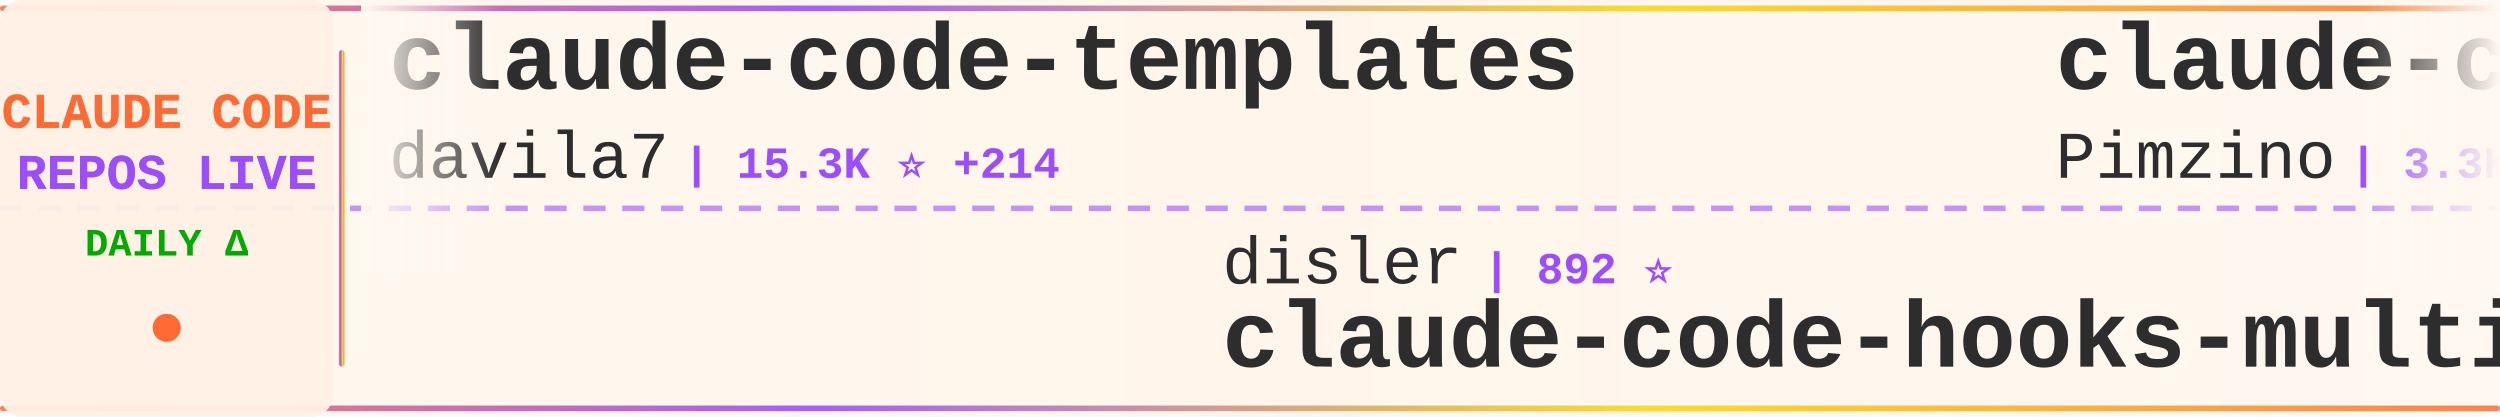
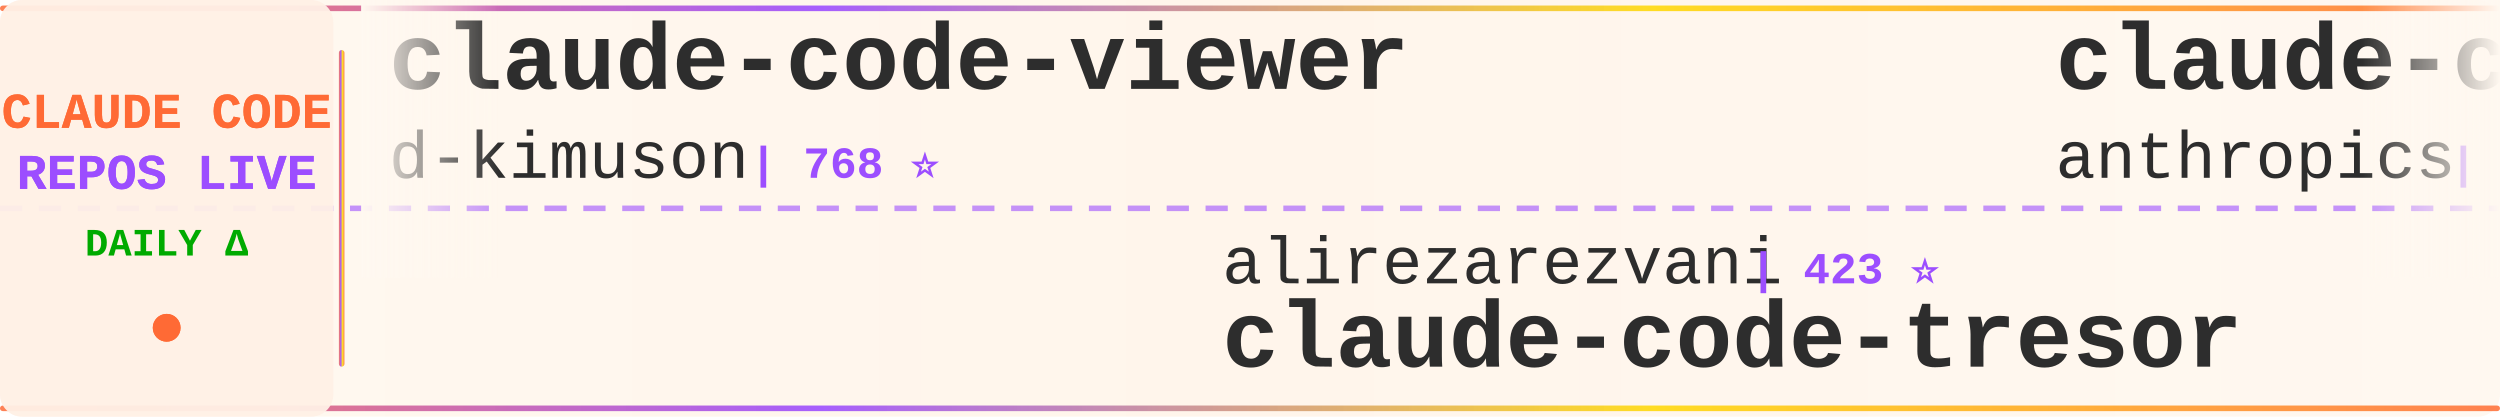
<svg xmlns="http://www.w3.org/2000/svg" width="900" height="150">
  <defs>
    <linearGradient id="tickerBg" x1="0%" y1="0%" x2="100%" y2="0%">
      <stop offset="0%" style="stop-color:#fff8f0;stop-opacity:0.98" />
      <stop offset="50%" style="stop-color:#fff5eb;stop-opacity:1" />
      <stop offset="100%" style="stop-color:#fff8f0;stop-opacity:0.98" />
    </linearGradient>
    <linearGradient id="borderGrad" x1="0%" y1="0%" x2="100%" y2="0%">
      <stop offset="0%" style="stop-color:#FF6B35;stop-opacity:0.85">
        <animate attributeName="stop-opacity" values="0.85;1;0.85" dur="2s" repeatCount="indefinite" />
      </stop>
      <stop offset="33%" style="stop-color:#9C4EFF;stop-opacity:0.9">
        <animate attributeName="stop-opacity" values="0.9;1;0.9" dur="2.2s" repeatCount="indefinite" />
      </stop>
      <stop offset="66%" style="stop-color:#FFD700;stop-opacity:0.85">
        <animate attributeName="stop-opacity" values="0.85;1;0.85" dur="1.8s" repeatCount="indefinite" />
      </stop>
      <stop offset="100%" style="stop-color:#FF6B35;stop-opacity:0.85">
        <animate attributeName="stop-opacity" values="0.85;1;0.85" dur="2s" repeatCount="indefinite" />
      </stop>
    </linearGradient>
    <filter id="textGlow">
      <feGaussianBlur stdDeviation="0.15" result="coloredBlur" />
      <feMerge>
        <feMergeNode in="coloredBlur" />
        <feMergeNode in="SourceGraphic" />
      </feMerge>
    </filter>
    <filter id="metricGlow">
      <feGaussianBlur stdDeviation="0.2" result="coloredBlur" />
      <feMerge>
        <feMergeNode in="coloredBlur" />
        <feMergeNode in="SourceGraphic" />
      </feMerge>
    </filter>
    <linearGradient id="leftFade" x1="0%" y1="0%" x2="100%" y2="0%">
      <stop offset="0%" style="stop-color:#fff8f0;stop-opacity:1" />
      <stop offset="100%" style="stop-color:#fff8f0;stop-opacity:0" />
    </linearGradient>
    <linearGradient id="rightFade" x1="0%" y1="0%" x2="100%" y2="0%">
      <stop offset="0%" style="stop-color:#fff8f0;stop-opacity:0" />
      <stop offset="100%" style="stop-color:#fff8f0;stop-opacity:1" />
    </linearGradient>
  </defs>
  <rect width="900" height="150" fill="url(#tickerBg)" rx="8" />
  <rect x="0" y="2" width="900" height="2" fill="url(#borderGrad)" rx="1" />
  <rect x="0" y="146" width="900" height="2" fill="url(#borderGrad)" rx="1" />
  <line x1="0" y1="75" x2="900" y2="75" stroke="#9C4EFF" stroke-width="2" stroke-dasharray="8 6" opacity="0.6" />
  <rect x="0" y="0" width="120" height="150" fill="#fff0e6" opacity="0.95" rx="8" />
  <text x="60" y="46" font-family="'Courier New', monospace" font-size="18" font-weight="bold" fill="#FF6B35" text-anchor="middle" filter="url(#textGlow)">
    CLAUDE CODE
  </text>
  <text x="60" y="68" font-family="'Courier New', monospace" font-size="18" font-weight="bold" fill="#9C4EFF" text-anchor="middle" filter="url(#textGlow)">
    REPOS LIVE
  </text>
  <text x="60" y="92" font-family="'Courier New', monospace" font-size="14" font-weight="bold" fill="#00aa00" text-anchor="middle">
    DAILY Δ
  </text>
  <circle cx="60" cy="118" r="5" fill="#FF6B35" filter="url(#metricGlow)">
    <animate attributeName="r" values="4;6;4" dur="1.5s" repeatCount="indefinite" />
    <animate attributeName="opacity" values="0.6;1;0.6" dur="1.5s" repeatCount="indefinite" />
  </circle>
  <rect x="122" y="18" width="2" height="114" fill="url(#borderGrad)" rx="1" />
  <clipPath id="tickerClip">
    <rect x="130" y="0" width="770" height="150" />
  </clipPath>
  <g clip-path="url(#tickerClip)">
    <g id="tickerItems">
      <animateTransform attributeName="transform" attributeType="XML" type="translate" from="0 0" to="-3000 0" dur="54s" repeatCount="indefinite" />
      <g transform="translate(0, 0)">
-         <text x="140" y="32" font-family="'Courier New', monospace" font-size="34" font-weight="bold" fill="#2d2d2d">claude-code-templates</text>
-         <text x="140" y="64" font-family="'Courier New', monospace" font-size="24" font-weight="normal" fill="#2d2d2d" opacity="1.0">davila7</text>
-         <text x="246" y="64" font-family="'Courier New', monospace" font-size="16" font-weight="bold" fill="#9C4EFF"> | 15.3K ⭐ +214</text>
+         <text x="140" y="32" font-family="'Courier New', monospace" font-size="34" font-weight="bold" fill="#2d2d2d">claude-code-viewer</text>
+         <text x="140" y="64" font-family="'Courier New', monospace" font-size="24" font-weight="normal" fill="#2d2d2d" opacity="1.0">d-kimuson</text>
+         <text x="270" y="64" font-family="'Courier New', monospace" font-size="16" font-weight="bold" fill="#9C4EFF"> | 768 ⭐</text>
      </g>
      <g transform="translate(300, 0)">
-         <text x="140" y="102" font-family="'Courier New', monospace" font-size="24" font-weight="normal" fill="#2d2d2d" opacity="1.0">disler</text>
-         <text x="234" y="102" font-family="'Courier New', monospace" font-size="16" font-weight="bold" fill="#9C4EFF"> | 892 ⭐</text>
-         <text x="140" y="132" font-family="'Courier New', monospace" font-size="34" font-weight="bold" fill="#2d2d2d">claude-code-hooks-multi-...</text>
+         <text x="140" y="102" font-family="'Courier New', monospace" font-size="24" font-weight="normal" fill="#2d2d2d" opacity="1.0">alirezarezvani</text>
+         <text x="330" y="102" font-family="'Courier New', monospace" font-size="16" font-weight="bold" fill="#9C4EFF"> | 423 ⭐</text>
+         <text x="140" y="132" font-family="'Courier New', monospace" font-size="34" font-weight="bold" fill="#2d2d2d">claude-code-tresor</text>
      </g>
      <g transform="translate(600, 0)">
-         <text x="140" y="32" font-family="'Courier New', monospace" font-size="34" font-weight="bold" fill="#2d2d2d">claude-code-spec-workflo...</text>
-         <text x="140" y="64" font-family="'Courier New', monospace" font-size="24" font-weight="normal" fill="#2d2d2d" opacity="1.0">Pimzino</text>
-         <text x="246" y="64" font-family="'Courier New', monospace" font-size="16" font-weight="bold" fill="#9C4EFF"> | 3.3K ⭐ +7</text>
+         <text x="140" y="32" font-family="'Courier New', monospace" font-size="34" font-weight="bold" fill="#2d2d2d">claude-code-action</text>
+         <text x="140" y="64" font-family="'Courier New', monospace" font-size="24" font-weight="normal" fill="#2d2d2d" opacity="1.0">anthropics</text>
+         <text x="282" y="64" font-family="'Courier New', monospace" font-size="16" font-weight="bold" fill="#9C4EFF"> | 5.0K ⭐ +14</text>
      </g>
      <g transform="translate(900, 0)">
-         <text x="140" y="102" font-family="'Courier New', monospace" font-size="24" font-weight="normal" fill="#2d2d2d" opacity="1.0">ericc-ch</text>
-         <text x="258" y="102" font-family="'Courier New', monospace" font-size="16" font-weight="bold" fill="#9C4EFF"> | 2.0K ⭐ +4</text>
-         <text x="140" y="132" font-family="'Courier New', monospace" font-size="34" font-weight="bold" fill="#2d2d2d">copilot-api</text>
+         <text x="140" y="102" font-family="'Courier New', monospace" font-size="24" font-weight="normal" fill="#2d2d2d" opacity="1.0">ghuntley</text>
+         <text x="258" y="102" font-family="'Courier New', monospace" font-size="16" font-weight="bold" fill="#9C4EFF"> | 787 ⭐</text>
+         <text x="140" y="132" font-family="'Courier New', monospace" font-size="34" font-weight="bold" fill="#2d2d2d">claude-code-source-code-...</text>
      </g>
      <g transform="translate(1200, 0)">
-         <text x="140" y="32" font-family="'Courier New', monospace" font-size="34" font-weight="bold" fill="#2d2d2d">claude-code-plugins-plus...</text>
-         <text x="140" y="64" font-family="'Courier New', monospace" font-size="24" font-weight="normal" fill="#2d2d2d" opacity="1.0">jeremylongshore</text>
-         <text x="342" y="64" font-family="'Courier New', monospace" font-size="16" font-weight="bold" fill="#9C4EFF"> | 937 ⭐ +9</text>
+         <text x="140" y="32" font-family="'Courier New', monospace" font-size="34" font-weight="bold" fill="#2d2d2d">claude-code-requirements...</text>
+         <text x="140" y="64" font-family="'Courier New', monospace" font-size="24" font-weight="normal" fill="#2d2d2d" opacity="1.0">rizethereum</text>
+         <text x="294" y="64" font-family="'Courier New', monospace" font-size="16" font-weight="bold" fill="#9C4EFF"> | 1.7K ⭐</text>
      </g>
      <g transform="translate(1500, 0)">
-         <text x="140" y="102" font-family="'Courier New', monospace" font-size="24" font-weight="normal" fill="#2d2d2d" opacity="1.0">Piebald-AI</text>
-         <text x="282" y="102" font-family="'Courier New', monospace" font-size="16" font-weight="bold" fill="#9C4EFF"> | 2.9K ⭐ +31</text>
-         <text x="140" y="132" font-family="'Courier New', monospace" font-size="34" font-weight="bold" fill="#2d2d2d">claude-code-system-promp...</text>
+         <text x="140" y="102" font-family="'Courier New', monospace" font-size="24" font-weight="normal" fill="#2d2d2d" opacity="1.0">eyaltoledano</text>
+         <text x="306" y="102" font-family="'Courier New', monospace" font-size="16" font-weight="bold" fill="#9C4EFF"> | 24.8K ⭐ +28</text>
+         <text x="140" y="132" font-family="'Courier New', monospace" font-size="34" font-weight="bold" fill="#2d2d2d">claude-task-master</text>
      </g>
      <g transform="translate(1800, 0)">
-         <text x="140" y="32" font-family="'Courier New', monospace" font-size="34" font-weight="bold" fill="#2d2d2d">zcf</text>
-         <text x="140" y="64" font-family="'Courier New', monospace" font-size="24" font-weight="normal" fill="#2d2d2d" opacity="1.0">UfoMiao</text>
-         <text x="246" y="64" font-family="'Courier New', monospace" font-size="16" font-weight="bold" fill="#9C4EFF"> | 5.1K ⭐ +11</text>
+         <text x="140" y="32" font-family="'Courier New', monospace" font-size="34" font-weight="bold" fill="#2d2d2d">claude-code-security-rev...</text>
+         <text x="140" y="64" font-family="'Courier New', monospace" font-size="24" font-weight="normal" fill="#2d2d2d" opacity="1.0">anthropics</text>
+         <text x="282" y="64" font-family="'Courier New', monospace" font-size="16" font-weight="bold" fill="#9C4EFF"> | 2.8K ⭐ +4</text>
      </g>
      <g transform="translate(2100, 0)">
-         <text x="140" y="102" font-family="'Courier New', monospace" font-size="24" font-weight="normal" fill="#2d2d2d" opacity="1.0">jarrodwatts</text>
-         <text x="294" y="102" font-family="'Courier New', monospace" font-size="16" font-weight="bold" fill="#9C4EFF"> | 709 ⭐ +53</text>
-         <text x="140" y="132" font-family="'Courier New', monospace" font-size="34" font-weight="bold" fill="#2d2d2d">claude-code-config</text>
+         <text x="140" y="102" font-family="'Courier New', monospace" font-size="24" font-weight="normal" fill="#2d2d2d" opacity="1.0">disler</text>
+         <text x="234" y="102" font-family="'Courier New', monospace" font-size="16" font-weight="bold" fill="#9C4EFF"> | 893 ⭐ +1</text>
+         <text x="140" y="132" font-family="'Courier New', monospace" font-size="34" font-weight="bold" fill="#2d2d2d">claude-code-hooks-multi-...</text>
      </g>
      <g transform="translate(2400, 0)">
        <text x="140" y="32" font-family="'Courier New', monospace" font-size="34" font-weight="bold" fill="#2d2d2d">claude-code-prompt-impro...</text>
        <text x="140" y="64" font-family="'Courier New', monospace" font-size="24" font-weight="normal" fill="#2d2d2d" opacity="1.0">severity1</text>
-         <text x="270" y="64" font-family="'Courier New', monospace" font-size="16" font-weight="bold" fill="#9C4EFF"> | 1.0K ⭐ +2</text>
+         <text x="270" y="64" font-family="'Courier New', monospace" font-size="16" font-weight="bold" fill="#9C4EFF"> | 1.0K ⭐ +1</text>
      </g>
      <g transform="translate(2700, 0)">
-         <text x="140" y="102" font-family="'Courier New', monospace" font-size="24" font-weight="normal" fill="#2d2d2d" opacity="1.0">frankbria</text>
-         <text x="270" y="102" font-family="'Courier New', monospace" font-size="16" font-weight="bold" fill="#9C4EFF"> | 1.1K ⭐ +208</text>
-         <text x="140" y="132" font-family="'Courier New', monospace" font-size="34" font-weight="bold" fill="#2d2d2d">ralph-claude-code</text>
+         <text x="140" y="102" font-family="'Courier New', monospace" font-size="24" font-weight="normal" fill="#2d2d2d" opacity="1.0">oraios</text>
+         <text x="234" y="102" font-family="'Courier New', monospace" font-size="16" font-weight="bold" fill="#9C4EFF"> | 18.5K ⭐ +44</text>
+         <text x="140" y="132" font-family="'Courier New', monospace" font-size="34" font-weight="bold" fill="#2d2d2d">serena</text>
      </g>
      <g transform="translate(3000, 0)">
-         <text x="140" y="32" font-family="'Courier New', monospace" font-size="34" font-weight="bold" fill="#2d2d2d">claude-code-templates</text>
-         <text x="140" y="64" font-family="'Courier New', monospace" font-size="24" font-weight="normal" fill="#2d2d2d" opacity="1.0">davila7</text>
-         <text x="246" y="64" font-family="'Courier New', monospace" font-size="16" font-weight="bold" fill="#9C4EFF"> | 15.3K ⭐ +214</text>
+         <text x="140" y="32" font-family="'Courier New', monospace" font-size="34" font-weight="bold" fill="#2d2d2d">claude-code-viewer</text>
+         <text x="140" y="64" font-family="'Courier New', monospace" font-size="24" font-weight="normal" fill="#2d2d2d" opacity="1.0">d-kimuson</text>
+         <text x="270" y="64" font-family="'Courier New', monospace" font-size="16" font-weight="bold" fill="#9C4EFF"> | 768 ⭐</text>
      </g>
      <g transform="translate(3300, 0)">
-         <text x="140" y="102" font-family="'Courier New', monospace" font-size="24" font-weight="normal" fill="#2d2d2d" opacity="1.0">disler</text>
-         <text x="234" y="102" font-family="'Courier New', monospace" font-size="16" font-weight="bold" fill="#9C4EFF"> | 892 ⭐</text>
-         <text x="140" y="132" font-family="'Courier New', monospace" font-size="34" font-weight="bold" fill="#2d2d2d">claude-code-hooks-multi-...</text>
+         <text x="140" y="102" font-family="'Courier New', monospace" font-size="24" font-weight="normal" fill="#2d2d2d" opacity="1.0">alirezarezvani</text>
+         <text x="330" y="102" font-family="'Courier New', monospace" font-size="16" font-weight="bold" fill="#9C4EFF"> | 423 ⭐</text>
+         <text x="140" y="132" font-family="'Courier New', monospace" font-size="34" font-weight="bold" fill="#2d2d2d">claude-code-tresor</text>
      </g>
      <g transform="translate(3600, 0)">
-         <text x="140" y="32" font-family="'Courier New', monospace" font-size="34" font-weight="bold" fill="#2d2d2d">claude-code-spec-workflo...</text>
-         <text x="140" y="64" font-family="'Courier New', monospace" font-size="24" font-weight="normal" fill="#2d2d2d" opacity="1.0">Pimzino</text>
-         <text x="246" y="64" font-family="'Courier New', monospace" font-size="16" font-weight="bold" fill="#9C4EFF"> | 3.3K ⭐ +7</text>
+         <text x="140" y="32" font-family="'Courier New', monospace" font-size="34" font-weight="bold" fill="#2d2d2d">claude-code-action</text>
+         <text x="140" y="64" font-family="'Courier New', monospace" font-size="24" font-weight="normal" fill="#2d2d2d" opacity="1.0">anthropics</text>
+         <text x="282" y="64" font-family="'Courier New', monospace" font-size="16" font-weight="bold" fill="#9C4EFF"> | 5.0K ⭐ +14</text>
      </g>
      <g transform="translate(3900, 0)">
-         <text x="140" y="102" font-family="'Courier New', monospace" font-size="24" font-weight="normal" fill="#2d2d2d" opacity="1.0">ericc-ch</text>
-         <text x="258" y="102" font-family="'Courier New', monospace" font-size="16" font-weight="bold" fill="#9C4EFF"> | 2.0K ⭐ +4</text>
-         <text x="140" y="132" font-family="'Courier New', monospace" font-size="34" font-weight="bold" fill="#2d2d2d">copilot-api</text>
+         <text x="140" y="102" font-family="'Courier New', monospace" font-size="24" font-weight="normal" fill="#2d2d2d" opacity="1.0">ghuntley</text>
+         <text x="258" y="102" font-family="'Courier New', monospace" font-size="16" font-weight="bold" fill="#9C4EFF"> | 787 ⭐</text>
+         <text x="140" y="132" font-family="'Courier New', monospace" font-size="34" font-weight="bold" fill="#2d2d2d">claude-code-source-code-...</text>
      </g>
    </g>
  </g>
  <rect x="130" y="0" width="50" height="100" fill="url(#leftFade)" />
  <rect x="850" y="0" width="50" height="100" fill="url(#rightFade)" />
</svg>
